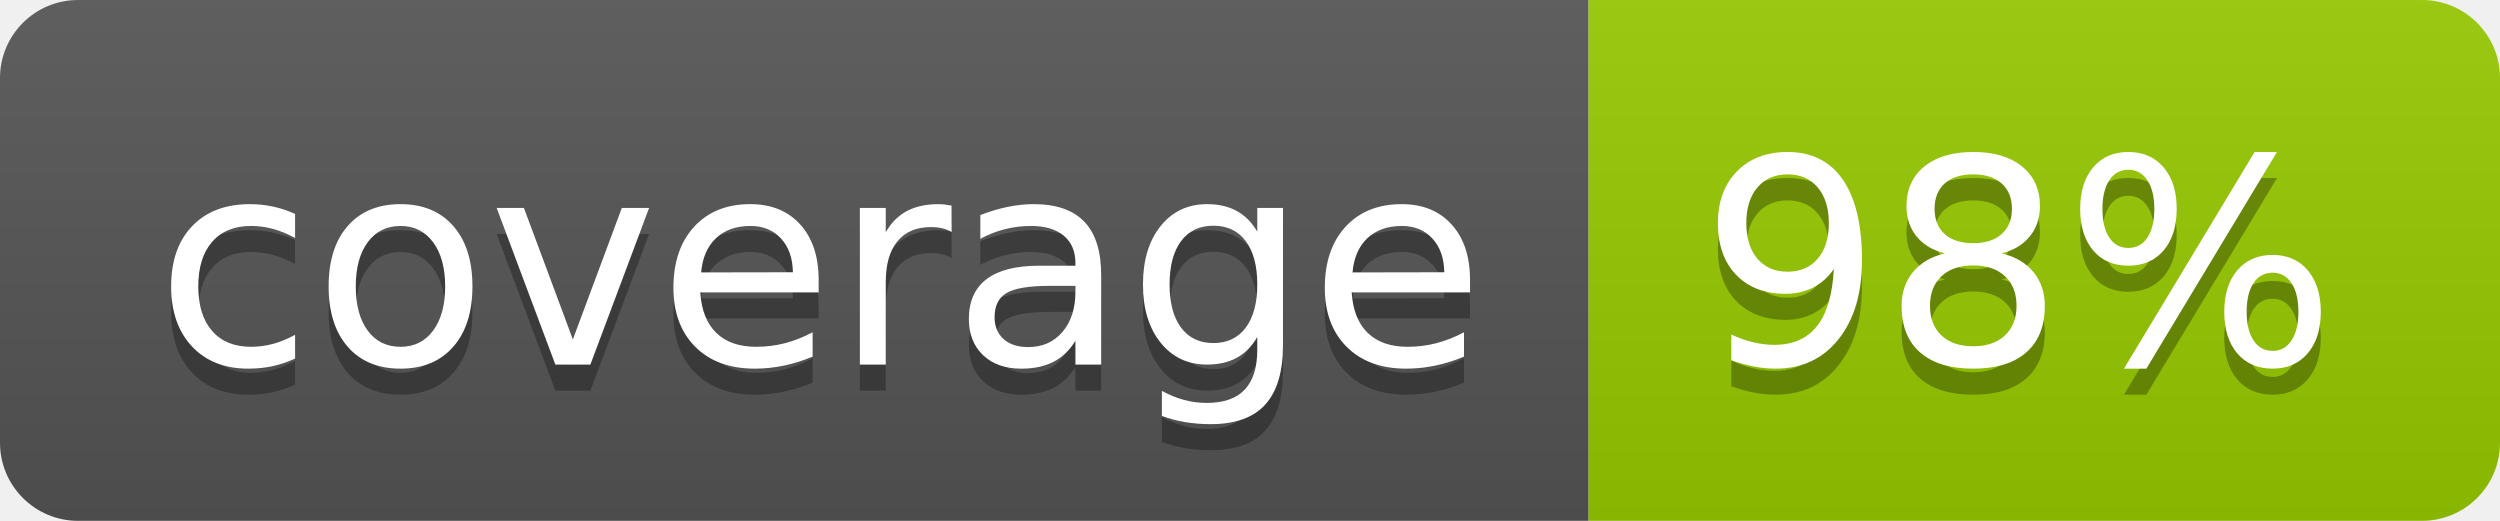
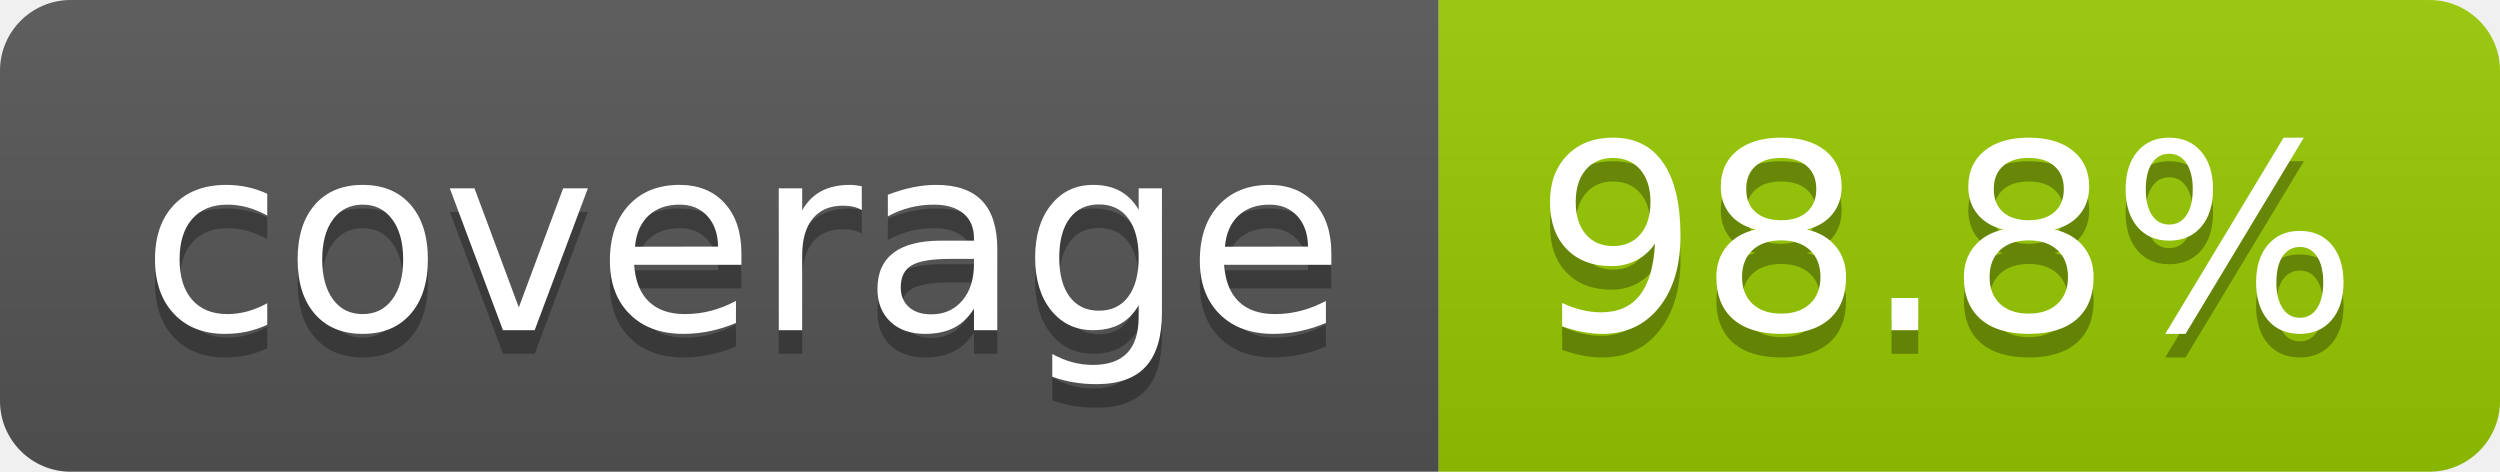
- <svg xmlns="http://www.w3.org/2000/svg" width="96" height="20" role="img" aria-label="coverage: 98%">
+ <svg xmlns="http://www.w3.org/2000/svg" width="106" height="20" role="img" aria-label="coverage: 98.8%">
  <linearGradient id="s" x2="0" y2="100%">
    <stop offset="0" stop-color="#bbb" stop-opacity=".1" />
    <stop offset="1" stop-opacity=".1" />
  </linearGradient>
  <clipPath id="r">
-     <rect width="96" height="20" rx="3" fill="#fff" />
+     <rect width="106" height="20" rx="3" fill="#fff" />
  </clipPath>
  <g clip-path="url(#r)">
    <rect width="61" height="20" fill="#555" />
-     <rect x="61" width="35" height="20" fill="#97ca00" />
-     <rect width="96" height="20" fill="url(#s)" />
+     <rect x="61" width="45" height="20" fill="#97ca00" />
+     <rect width="106" height="20" fill="url(#s)" />
  </g>
  <g fill="#fff" text-anchor="middle" font-family="Verdana,Geneva,DejaVu Sans,sans-serif" text-rendering="geometricPrecision" font-size="110">
    <text aria-hidden="true" x="315" y="150" fill="#010101" fill-opacity=".3" transform="scale(.1)" textLength="510">coverage</text>
    <text x="315" y="140" transform="scale(.1)" fill="#fff" textLength="510">coverage</text>
-     <text aria-hidden="true" x="775" y="150" fill="#010101" fill-opacity=".3" transform="scale(.1)" textLength="245">98%</text>
-     <text x="775" y="140" transform="scale(.1)" fill="#fff" textLength="245">98%</text>
+     <text aria-hidden="true" x="825" y="150" fill="#010101" fill-opacity=".3" transform="scale(.1)" textLength="350">98.8%</text>
+     <text x="825" y="140" transform="scale(.1)" fill="#fff" textLength="350">98.8%</text>
  </g>
</svg>
